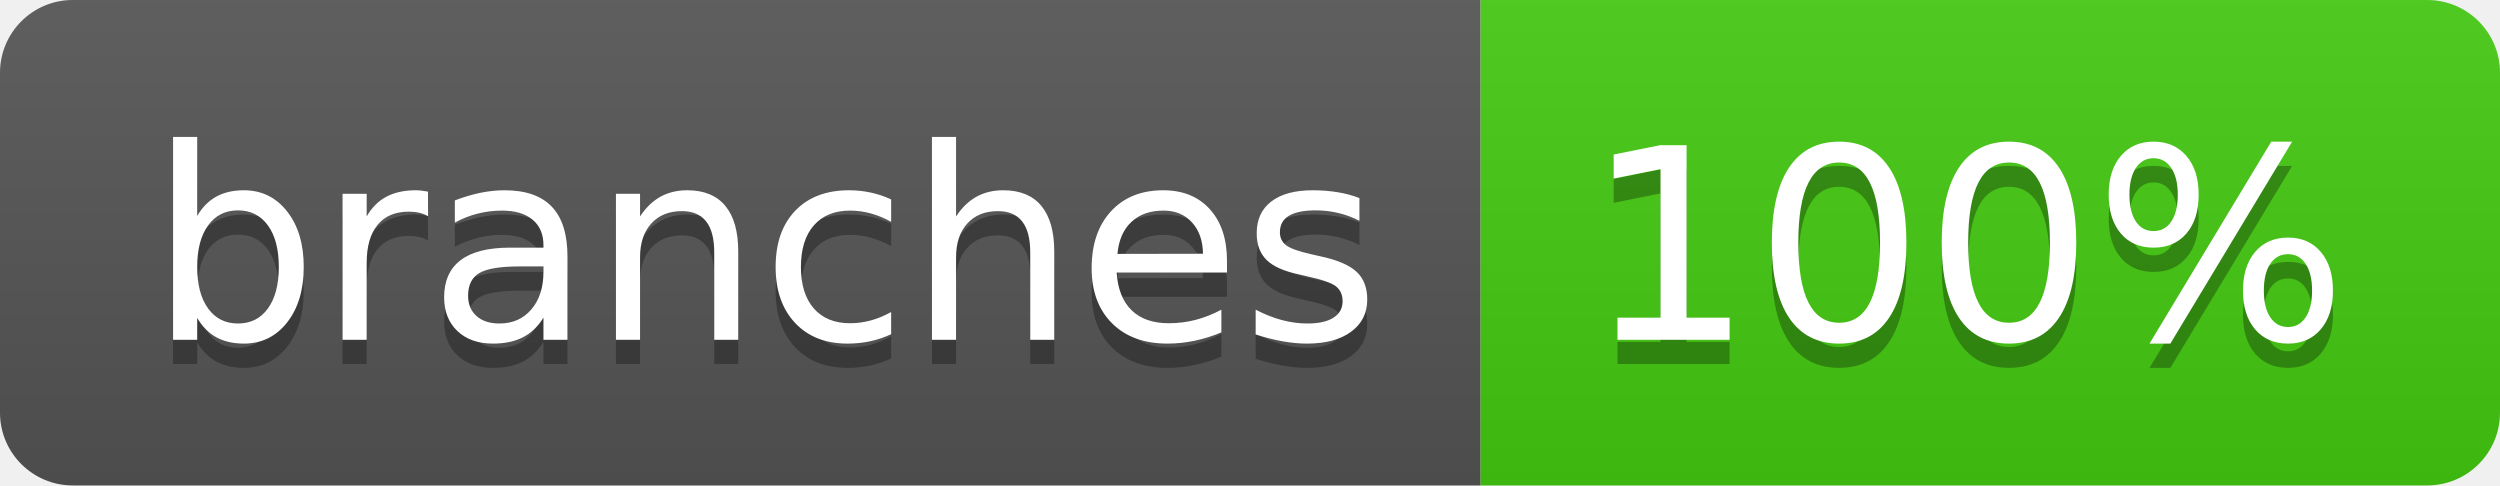
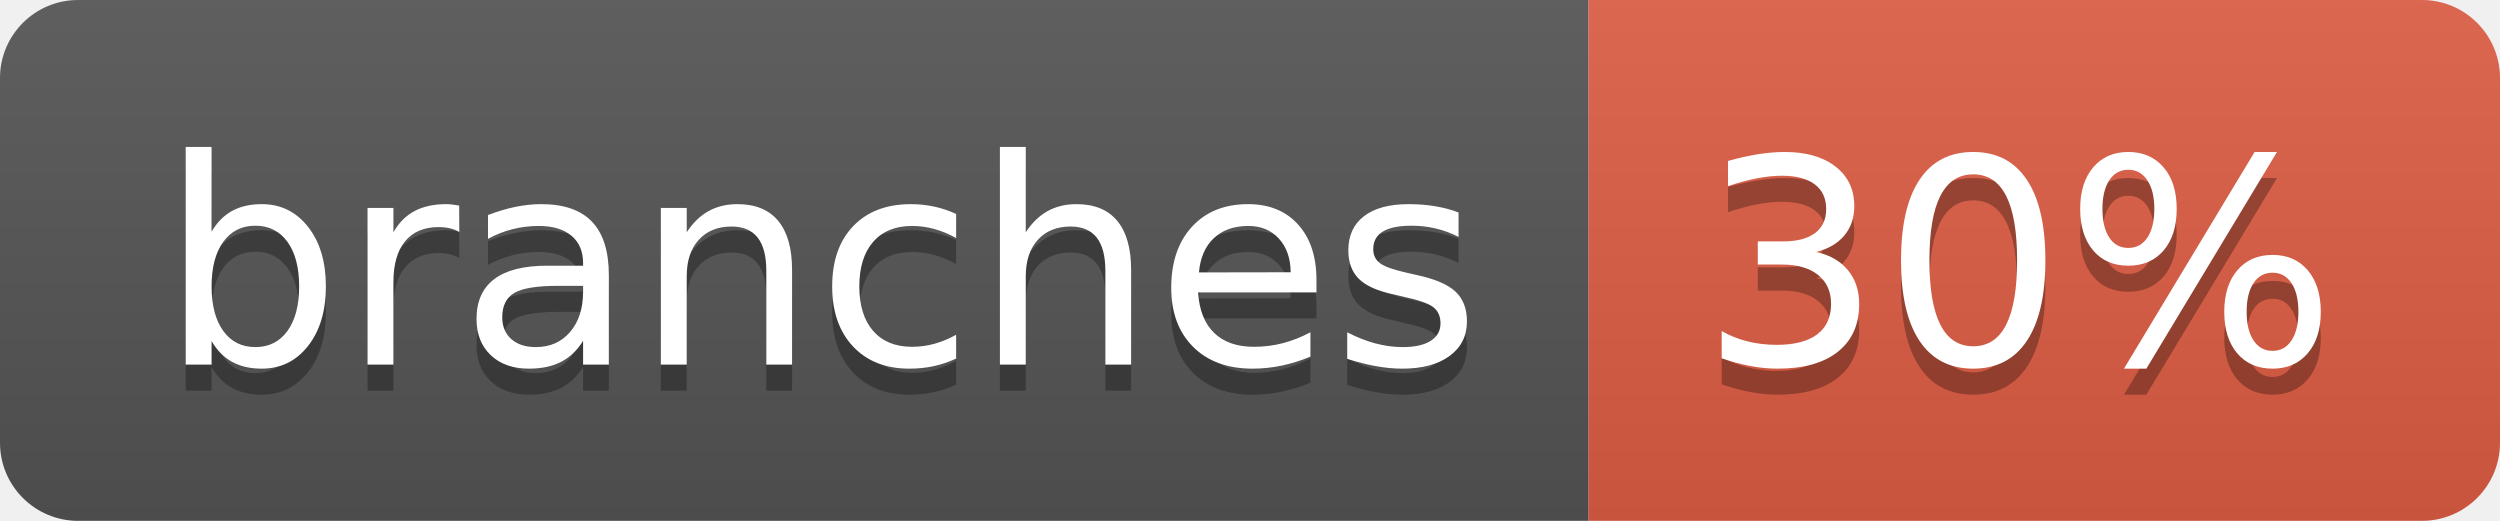
- <svg xmlns="http://www.w3.org/2000/svg" width="103" height="20" role="img" aria-label="branches: 100%">
+ <svg xmlns="http://www.w3.org/2000/svg" width="96" height="20" role="img" aria-label="branches: 30%">
  <linearGradient id="s" x2="0" y2="100%">
    <stop offset="0" stop-color="#bbb" stop-opacity=".1" />
    <stop offset="1" stop-opacity=".1" />
  </linearGradient>
  <clipPath id="r">
-     <rect width="103" height="20" rx="3" fill="#fff" />
+     <rect width="96" height="20" rx="3" fill="#fff" />
  </clipPath>
  <g clip-path="url(#r)">
    <rect width="61" height="20" fill="#555" />
-     <rect x="61" width="42" height="20" fill="#4c1" />
-     <rect width="103" height="20" fill="url(#s)" />
+     <rect x="61" width="35" height="20" fill="#e05d44" />
+     <rect width="96" height="20" fill="url(#s)" />
  </g>
  <g fill="#fff" text-anchor="middle" font-family="Verdana,Geneva,DejaVu Sans,sans-serif" text-rendering="geometricPrecision" font-size="110">
    <text aria-hidden="true" x="315" y="150" fill="#010101" fill-opacity=".3" transform="scale(.1)" textLength="507">branches</text>
    <text x="315" y="140" transform="scale(.1)" fill="#fff" textLength="507">branches</text>
-     <text aria-hidden="true" x="810" y="150" fill="#010101" fill-opacity=".3" transform="scale(.1)" textLength="315">100%</text>
-     <text x="810" y="140" transform="scale(.1)" fill="#fff" textLength="315">100%</text>
+     <text aria-hidden="true" x="775" y="150" fill="#010101" fill-opacity=".3" transform="scale(.1)" textLength="245">30%</text>
+     <text x="775" y="140" transform="scale(.1)" fill="#fff" textLength="245">30%</text>
  </g>
</svg>
